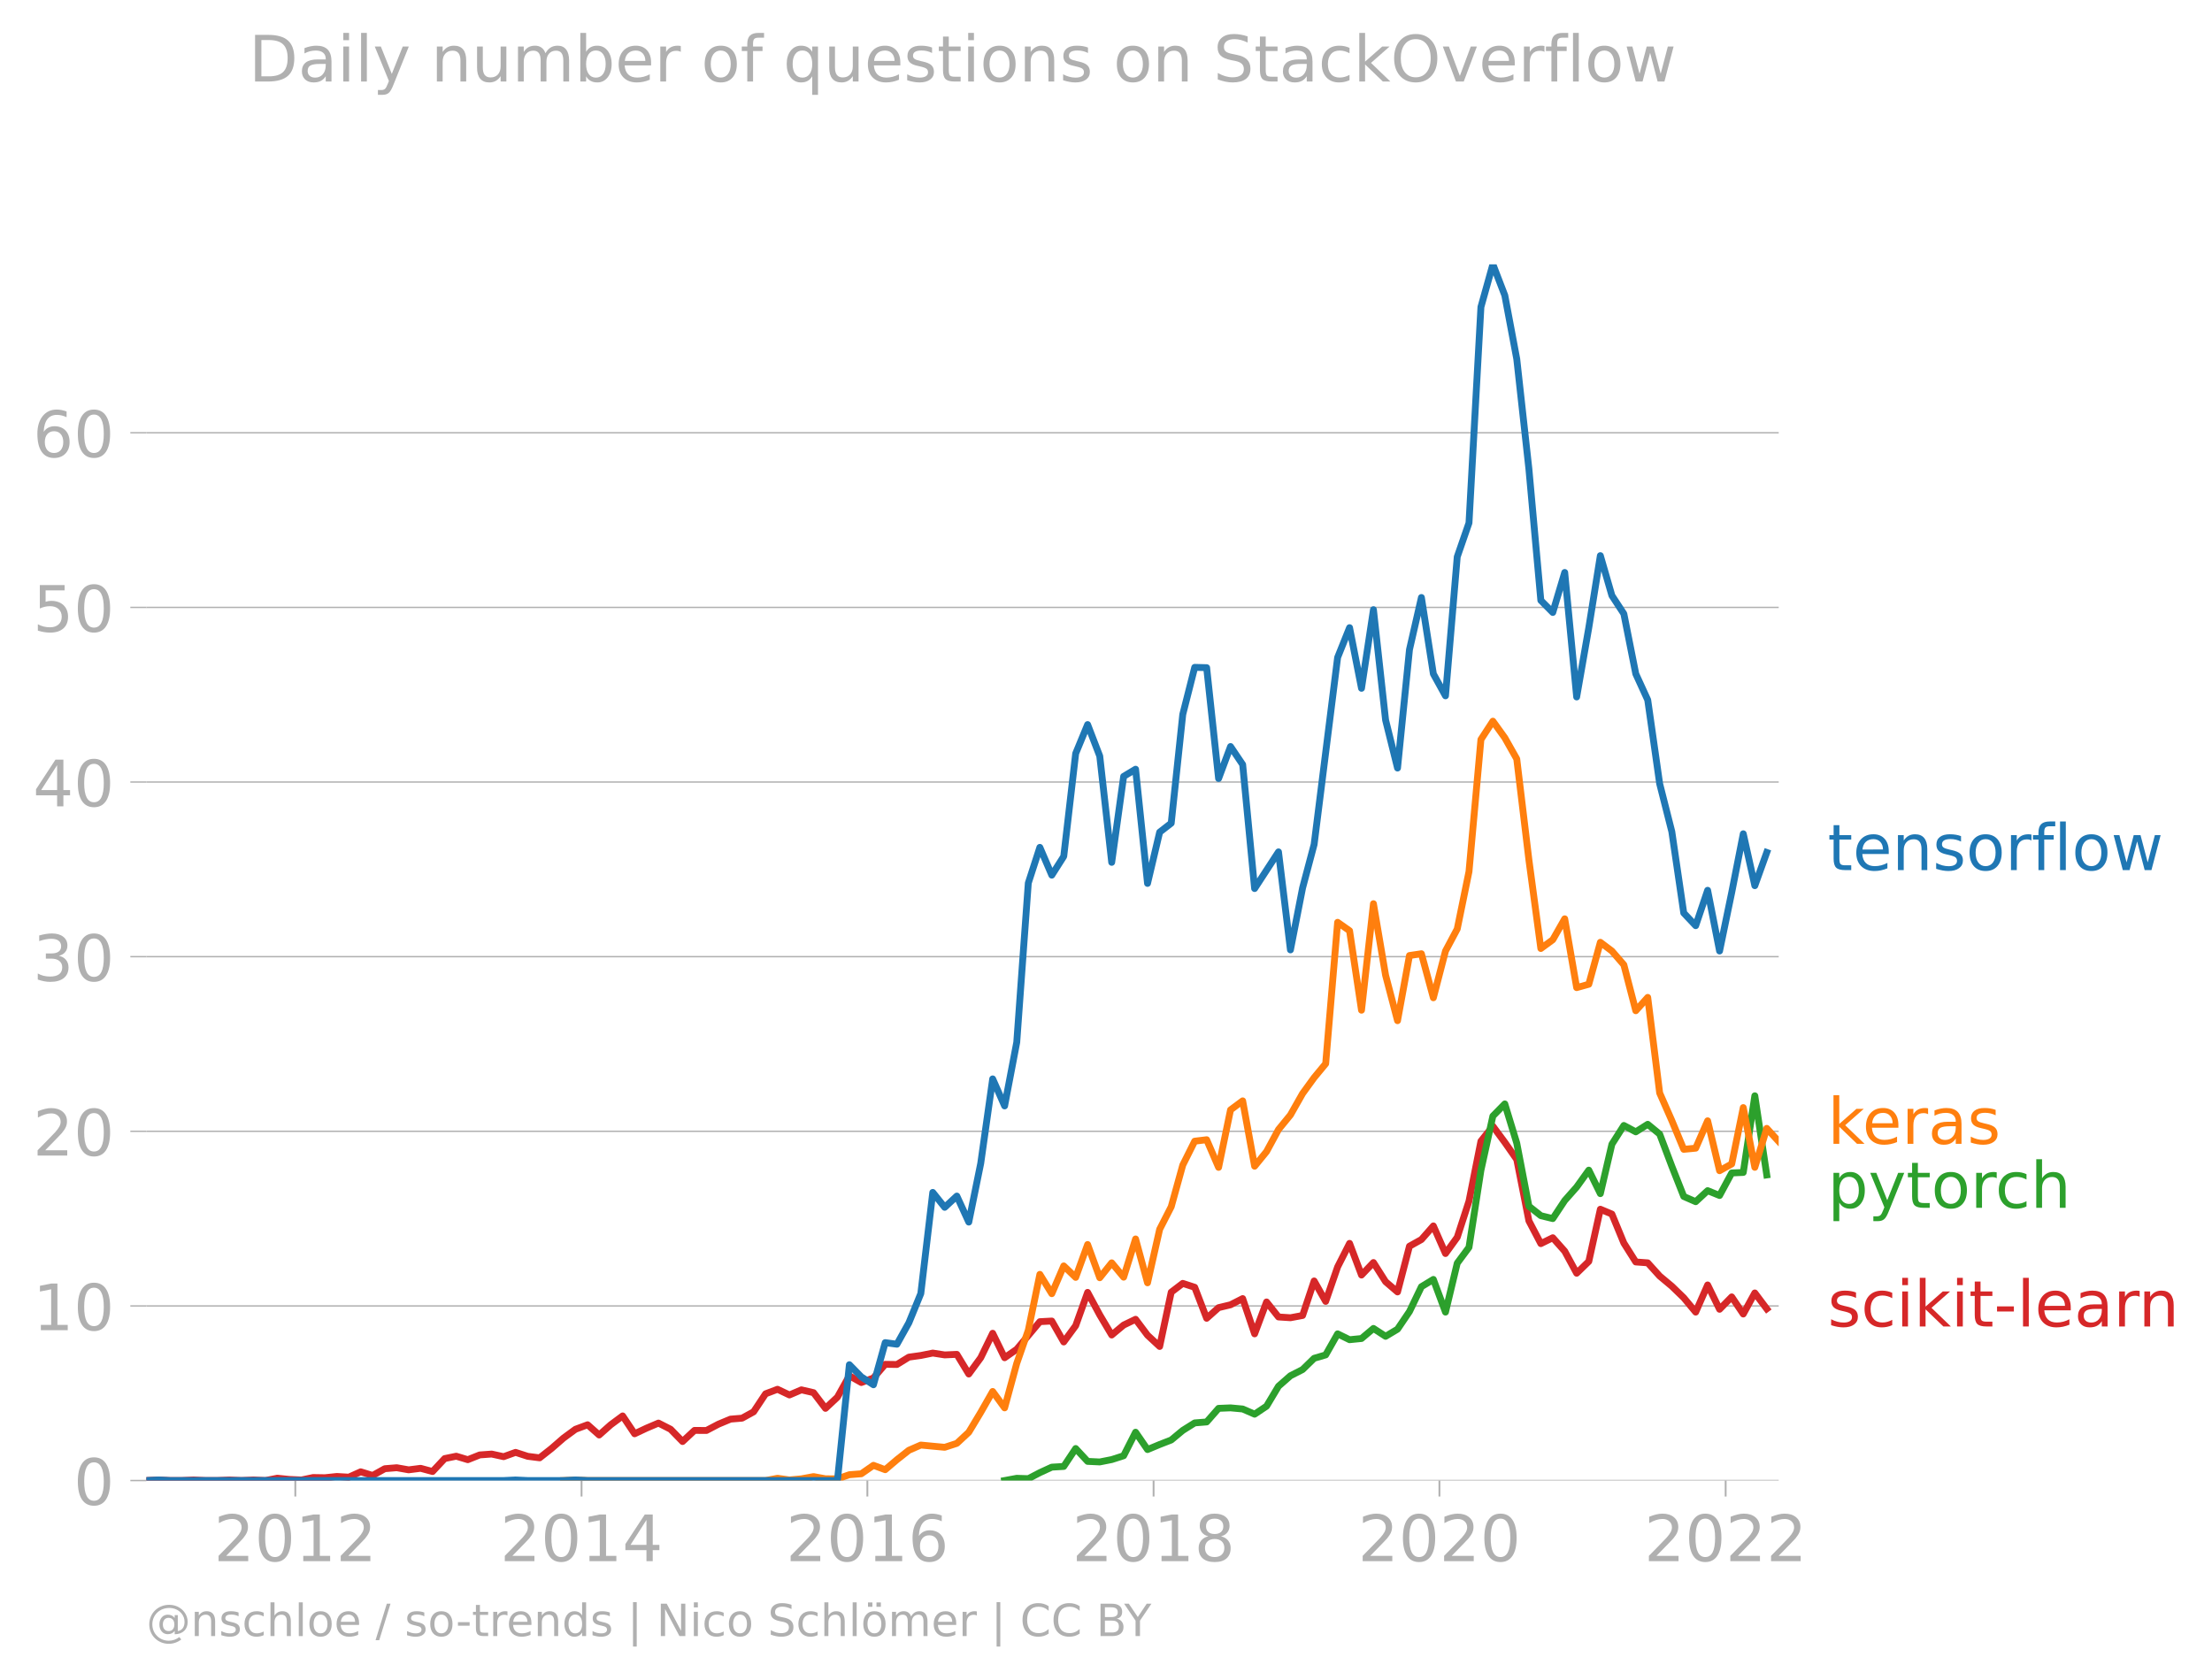
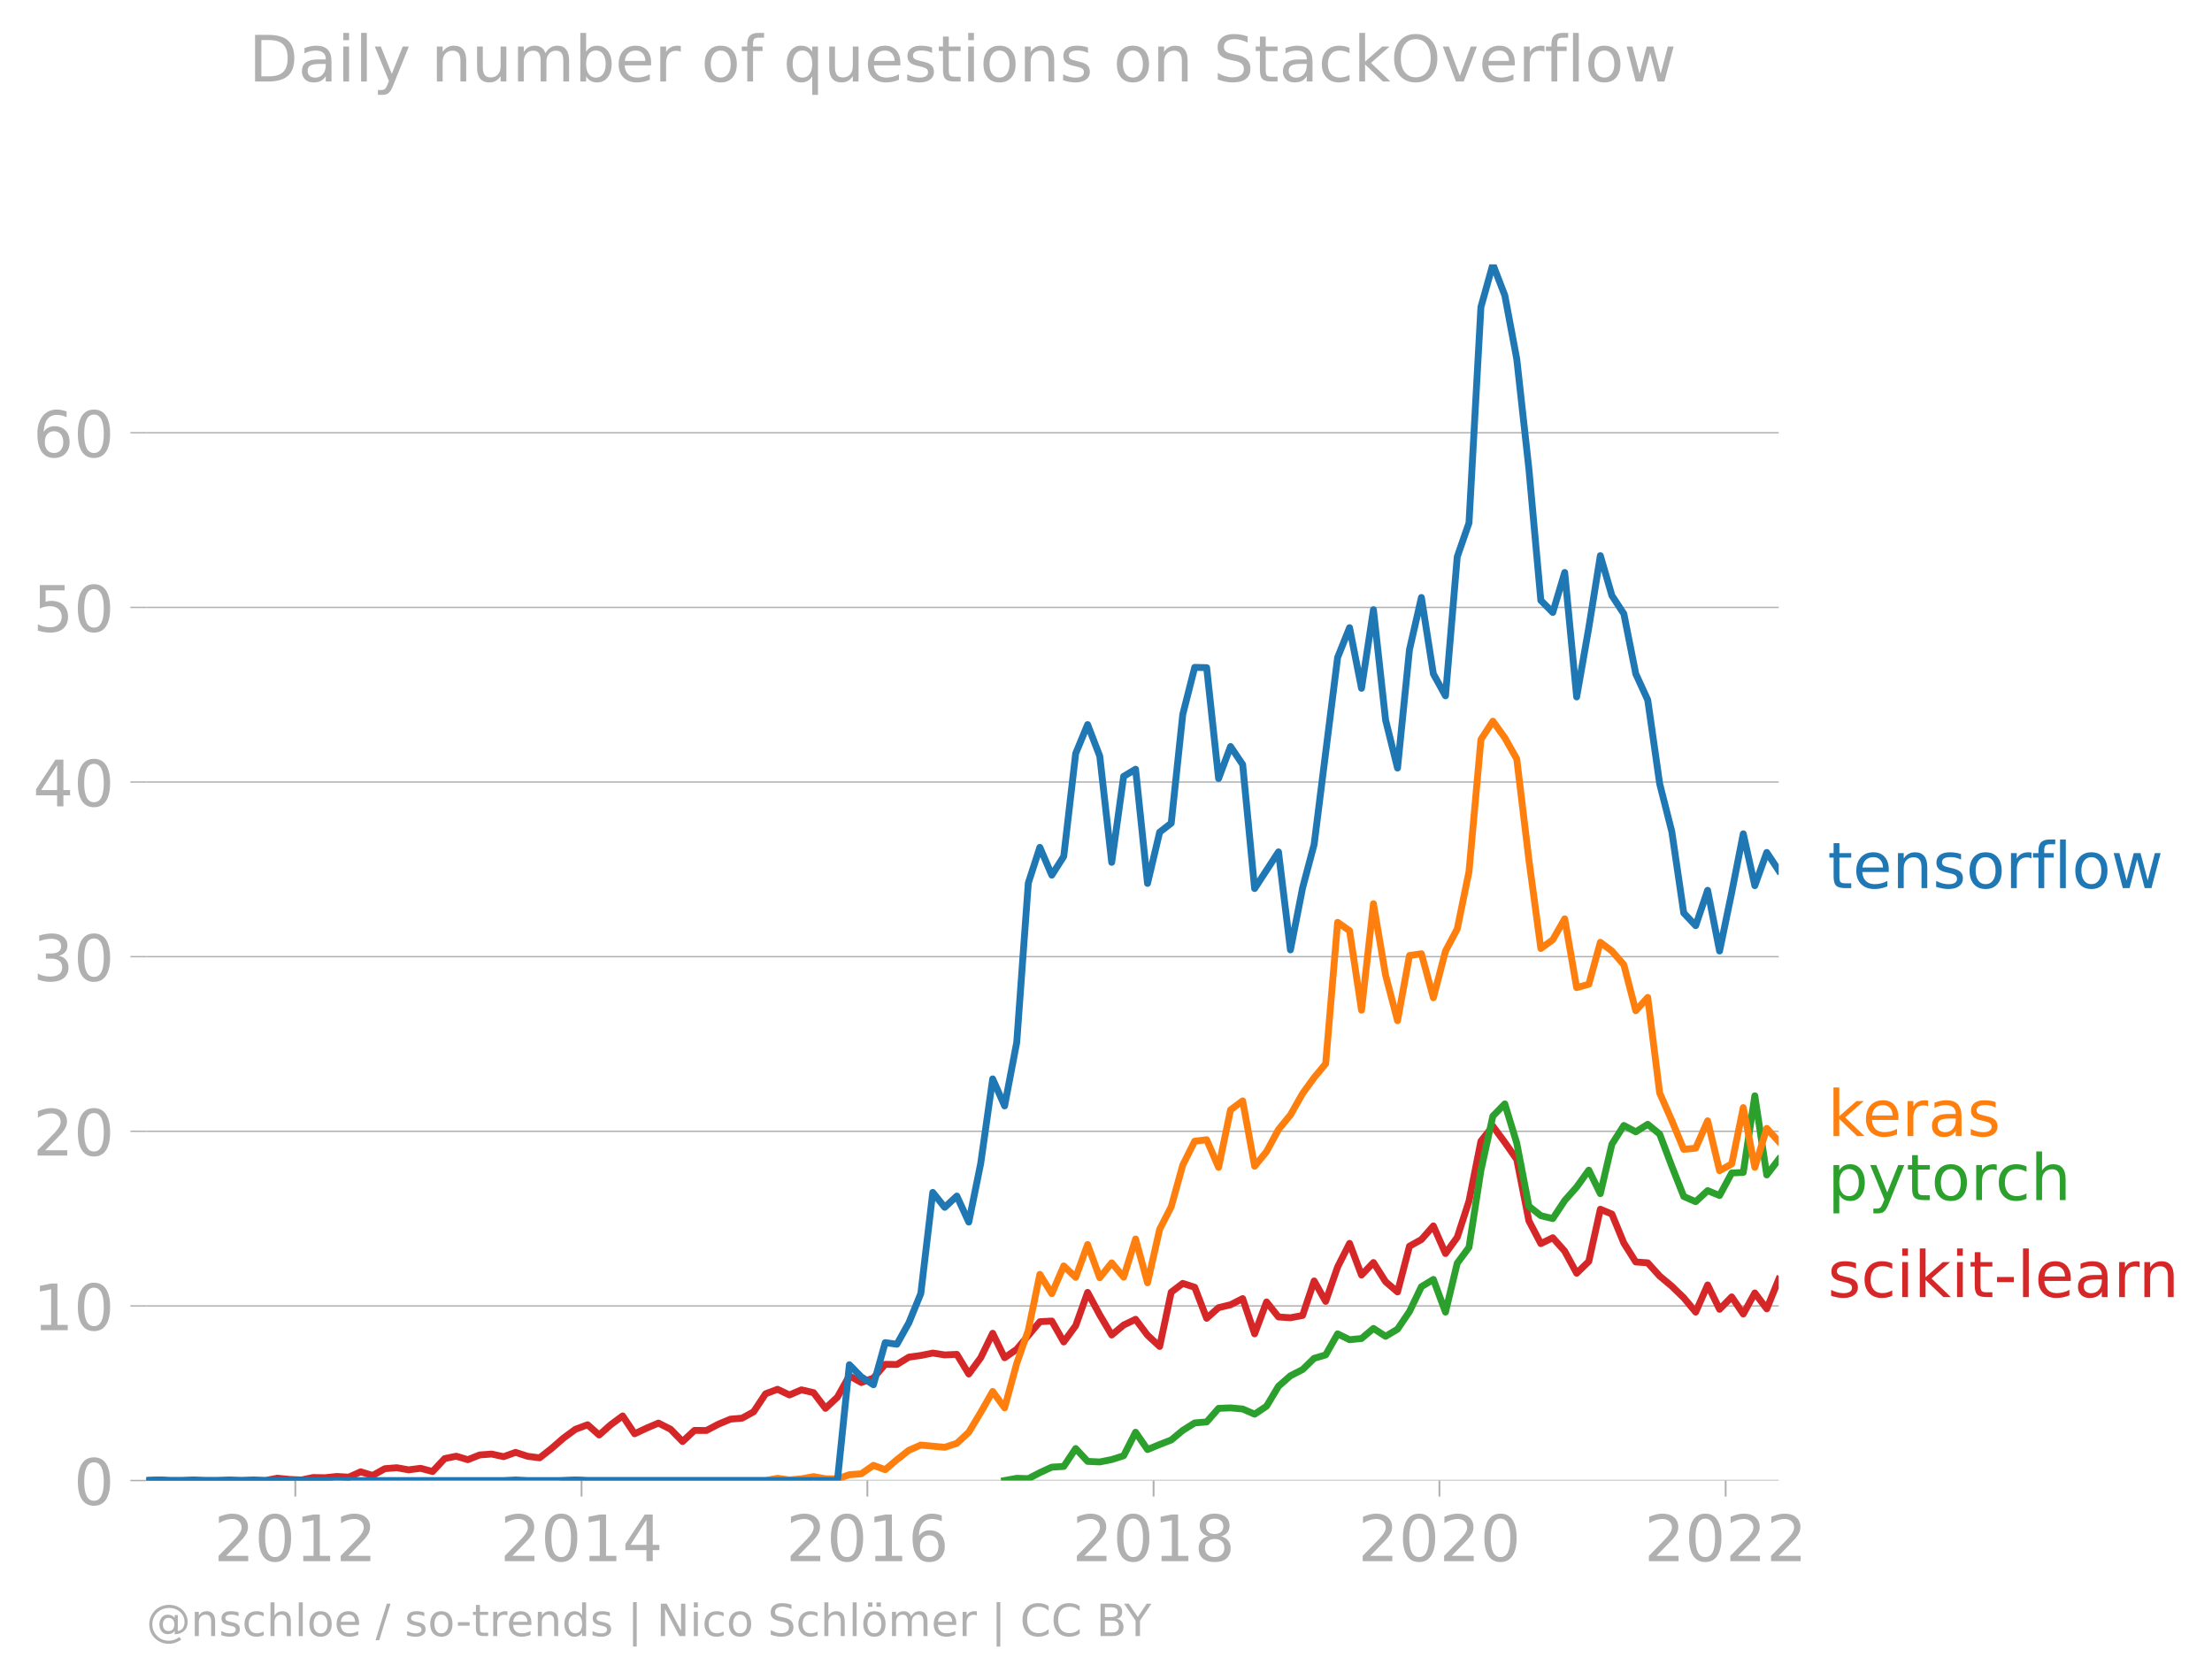
<svg xmlns="http://www.w3.org/2000/svg" xmlns:xlink="http://www.w3.org/1999/xlink" width="645.241" height="489.969" viewBox="0 0 483.93 367.477">
  <defs>
    <style>*{stroke-linejoin:round;stroke-linecap:butt}</style>
  </defs>
  <g id="figure_1">
    <path d="M0 367.477h483.93V0H0v367.477z" style="fill:none" id="patch_1" />
    <g id="axes_1">
      <path d="M32.015 323.95h357.12V57.838H32.015V323.95z" style="fill:none" id="patch_2" />
      <g id="matplotlib.axis_1">
        <g id="xtick_1">
          <g id="line2d_1">
            <defs>
-               <path id="m0e8d359cf5" d="M0 0v3.5" style="stroke:#b0b0b0;stroke-width:.4" />
-             </defs>
-             <use xlink:href="#m0e8d359cf5" x="64.609" y="323.95" style="fill:#b0b0b0;stroke:#b0b0b0;stroke-width:.4" />
+               <path id="m9d7ed2b7e4" d="M0 0v3.5" style="stroke:#b0b0b0;stroke-width:.4" />
+             </defs>
+             <use xlink:href="#m9d7ed2b7e4" x="64.609" y="323.95" style="fill:#b0b0b0;stroke:#b0b0b0;stroke-width:.4" />
          </g>
          <g style="fill:#b0b0b0" transform="matrix(.14 0 0 -.14 46.794 341.588)" id="text_1">
            <defs>
              <path id="DejaVuSans-32" d="M1228 531h2203V0H469v531q359 372 979 998 621 627 780 809 303 340 423 576 121 236 121 464 0 372-261 606-261 235-680 235-297 0-627-103-329-103-704-313v638q381 153 712 231 332 78 607 78 725 0 1156-363 431-362 431-968 0-288-108-546-107-257-392-607-78-91-497-524-418-433-1181-1211z" transform="scale(.01563)" />
              <path id="DejaVuSans-30" d="M2034 4250q-487 0-733-480-245-479-245-1442 0-959 245-1439 246-480 733-480 491 0 736 480 246 480 246 1439 0 963-246 1442-245 480-736 480zm0 500q785 0 1199-621 414-620 414-1801 0-1178-414-1799Q2819-91 2034-91q-784 0-1198 620-414 621-414 1799 0 1181 414 1801 414 621 1198 621z" transform="scale(.01563)" />
              <path id="DejaVuSans-31" d="M794 531h1031v3560L703 3866v575l1116 225h631V531h1031V0H794v531z" transform="scale(.01563)" />
            </defs>
            <use xlink:href="#DejaVuSans-32" />
            <use xlink:href="#DejaVuSans-30" x="63.623" />
            <use xlink:href="#DejaVuSans-31" x="127.246" />
            <use xlink:href="#DejaVuSans-32" x="190.869" />
          </g>
        </g>
        <g id="xtick_2">
-           <use xlink:href="#m0e8d359cf5" x="127.227" y="323.95" style="fill:#b0b0b0;stroke:#b0b0b0;stroke-width:.4" id="line2d_2" />
+           <use xlink:href="#m9d7ed2b7e4" x="127.227" y="323.95" style="fill:#b0b0b0;stroke:#b0b0b0;stroke-width:.4" id="line2d_2" />
          <g style="fill:#b0b0b0" transform="matrix(.14 0 0 -.14 109.412 341.588)" id="text_2">
            <defs>
              <path id="DejaVuSans-34" d="M2419 4116 825 1625h1594v2491zm-166 550h794V1625h666v-525h-666V0h-628v1100H313v609l1940 2957z" transform="scale(.01563)" />
            </defs>
            <use xlink:href="#DejaVuSans-32" />
            <use xlink:href="#DejaVuSans-30" x="63.623" />
            <use xlink:href="#DejaVuSans-31" x="127.246" />
            <use xlink:href="#DejaVuSans-34" x="190.869" />
          </g>
        </g>
        <g id="xtick_3">
-           <use xlink:href="#m0e8d359cf5" x="189.759" y="323.95" style="fill:#b0b0b0;stroke:#b0b0b0;stroke-width:.4" id="line2d_3" />
+           <use xlink:href="#m9d7ed2b7e4" x="189.759" y="323.95" style="fill:#b0b0b0;stroke:#b0b0b0;stroke-width:.4" id="line2d_3" />
          <g style="fill:#b0b0b0" transform="matrix(.14 0 0 -.14 171.944 341.588)" id="text_3">
            <defs>
              <path id="DejaVuSans-36" d="M2113 2584q-425 0-674-291-248-290-248-796 0-503 248-796 249-292 674-292t673 292q248 293 248 796 0 506-248 796-248 291-673 291zm1253 1979v-575q-238 112-480 171-242 60-480 60-625 0-955-422-329-422-376-1275 184 272 462 417 279 145 613 145 703 0 1111-427 408-426 408-1160 0-719-425-1154Q2819-91 2113-91q-810 0-1238 620-428 621-428 1799 0 1106 525 1764t1409 658q238 0 480-47t505-140z" transform="scale(.01563)" />
            </defs>
            <use xlink:href="#DejaVuSans-32" />
            <use xlink:href="#DejaVuSans-30" x="63.623" />
            <use xlink:href="#DejaVuSans-31" x="127.246" />
            <use xlink:href="#DejaVuSans-36" x="190.869" />
          </g>
        </g>
        <g id="xtick_4">
-           <use xlink:href="#m0e8d359cf5" x="252.377" y="323.95" style="fill:#b0b0b0;stroke:#b0b0b0;stroke-width:.4" id="line2d_4" />
+           <use xlink:href="#m9d7ed2b7e4" x="252.377" y="323.95" style="fill:#b0b0b0;stroke:#b0b0b0;stroke-width:.4" id="line2d_4" />
          <g style="fill:#b0b0b0" transform="matrix(.14 0 0 -.14 234.562 341.588)" id="text_4">
            <defs>
              <path id="DejaVuSans-38" d="M2034 2216q-450 0-708-241-257-241-257-662 0-422 257-663 258-241 708-241t709 242q260 243 260 662 0 421-258 662-257 241-711 241zm-631 268q-406 100-633 378-226 279-226 679 0 559 398 884 399 325 1092 325 697 0 1094-325t397-884q0-400-227-679-226-278-629-378 456-106 710-416 255-309 255-755 0-679-414-1042Q2806-91 2034-91q-771 0-1186 362-414 363-414 1042 0 446 256 755 257 310 713 416zm-231 997q0-362 226-565 227-203 636-203 407 0 636 203 230 203 230 565 0 363-230 566-229 203-636 203-409 0-636-203-226-203-226-566z" transform="scale(.01563)" />
            </defs>
            <use xlink:href="#DejaVuSans-32" />
            <use xlink:href="#DejaVuSans-30" x="63.623" />
            <use xlink:href="#DejaVuSans-31" x="127.246" />
            <use xlink:href="#DejaVuSans-38" x="190.869" />
          </g>
        </g>
        <g id="xtick_5">
-           <use xlink:href="#m0e8d359cf5" x="314.91" y="323.95" style="fill:#b0b0b0;stroke:#b0b0b0;stroke-width:.4" id="line2d_5" />
+           <use xlink:href="#m9d7ed2b7e4" x="314.91" y="323.95" style="fill:#b0b0b0;stroke:#b0b0b0;stroke-width:.4" id="line2d_5" />
          <g style="fill:#b0b0b0" transform="matrix(.14 0 0 -.14 297.095 341.588)" id="text_5">
            <use xlink:href="#DejaVuSans-32" />
            <use xlink:href="#DejaVuSans-30" x="63.623" />
            <use xlink:href="#DejaVuSans-32" x="127.246" />
            <use xlink:href="#DejaVuSans-30" x="190.869" />
          </g>
        </g>
        <g id="xtick_6">
-           <use xlink:href="#m0e8d359cf5" x="377.528" y="323.95" style="fill:#b0b0b0;stroke:#b0b0b0;stroke-width:.4" id="line2d_6" />
+           <use xlink:href="#m9d7ed2b7e4" x="377.528" y="323.95" style="fill:#b0b0b0;stroke:#b0b0b0;stroke-width:.4" id="line2d_6" />
          <g style="fill:#b0b0b0" transform="matrix(.14 0 0 -.14 359.713 341.588)" id="text_6">
            <use xlink:href="#DejaVuSans-32" />
            <use xlink:href="#DejaVuSans-30" x="63.623" />
            <use xlink:href="#DejaVuSans-32" x="127.246" />
            <use xlink:href="#DejaVuSans-32" x="190.869" />
          </g>
        </g>
      </g>
      <g id="matplotlib.axis_2">
        <g id="ytick_1">
-           <path d="M32.015 323.95h357.12" clip-path="url(#pb29a8ebca8)" style="fill:none;stroke:#b0b0b0;stroke-width:.3;stroke-linecap:square" id="line2d_7" />
+           <path d="M32.015 323.95h357.12" clip-path="url(#p0ab8346bd4)" style="fill:none;stroke:#b0b0b0;stroke-width:.3;stroke-linecap:square" id="line2d_7" />
          <g id="line2d_8">
            <defs>
-               <path id="m6e4f0ba31f" d="M0 0h-3.5" style="stroke:#b0b0b0;stroke-width:.3" />
-             </defs>
-             <use xlink:href="#m6e4f0ba31f" x="32.015" y="323.95" style="fill:#b0b0b0;stroke:#b0b0b0;stroke-width:.3" />
+               <path id="m1449e9301c" d="M0 0h-3.5" style="stroke:#b0b0b0;stroke-width:.3" />
+             </defs>
+             <use xlink:href="#m1449e9301c" x="32.015" y="323.95" style="fill:#b0b0b0;stroke:#b0b0b0;stroke-width:.3" />
          </g>
          <use xlink:href="#DejaVuSans-30" style="fill:#b0b0b0" transform="matrix(.14 0 0 -.14 16.108 329.269)" id="text_7" />
        </g>
        <g id="ytick_2">
-           <path d="M32.015 285.74h357.12" clip-path="url(#pb29a8ebca8)" style="fill:none;stroke:#b0b0b0;stroke-width:.3;stroke-linecap:square" id="line2d_9" />
-           <use xlink:href="#m6e4f0ba31f" x="32.015" y="285.74" style="fill:#b0b0b0;stroke:#b0b0b0;stroke-width:.3" id="line2d_10" />
+           <path d="M32.015 285.74h357.12" clip-path="url(#p0ab8346bd4)" style="fill:none;stroke:#b0b0b0;stroke-width:.3;stroke-linecap:square" id="line2d_9" />
+           <use xlink:href="#m1449e9301c" x="32.015" y="285.74" style="fill:#b0b0b0;stroke:#b0b0b0;stroke-width:.3" id="line2d_10" />
          <g style="fill:#b0b0b0" transform="matrix(.14 0 0 -.14 7.2 291.059)" id="text_8">
            <use xlink:href="#DejaVuSans-31" />
            <use xlink:href="#DejaVuSans-30" x="63.623" />
          </g>
        </g>
        <g id="ytick_3">
-           <path d="M32.015 247.53h357.12" clip-path="url(#pb29a8ebca8)" style="fill:none;stroke:#b0b0b0;stroke-width:.3;stroke-linecap:square" id="line2d_11" />
-           <use xlink:href="#m6e4f0ba31f" x="32.015" y="247.53" style="fill:#b0b0b0;stroke:#b0b0b0;stroke-width:.3" id="line2d_12" />
+           <path d="M32.015 247.53h357.12" clip-path="url(#p0ab8346bd4)" style="fill:none;stroke:#b0b0b0;stroke-width:.3;stroke-linecap:square" id="line2d_11" />
+           <use xlink:href="#m1449e9301c" x="32.015" y="247.53" style="fill:#b0b0b0;stroke:#b0b0b0;stroke-width:.3" id="line2d_12" />
          <g style="fill:#b0b0b0" transform="matrix(.14 0 0 -.14 7.2 252.85)" id="text_9">
            <use xlink:href="#DejaVuSans-32" />
            <use xlink:href="#DejaVuSans-30" x="63.623" />
          </g>
        </g>
        <g id="ytick_4">
-           <path d="M32.015 209.32h357.12" clip-path="url(#pb29a8ebca8)" style="fill:none;stroke:#b0b0b0;stroke-width:.3;stroke-linecap:square" id="line2d_13" />
-           <use xlink:href="#m6e4f0ba31f" x="32.015" y="209.321" style="fill:#b0b0b0;stroke:#b0b0b0;stroke-width:.3" id="line2d_14" />
+           <path d="M32.015 209.32h357.12" clip-path="url(#p0ab8346bd4)" style="fill:none;stroke:#b0b0b0;stroke-width:.3;stroke-linecap:square" id="line2d_13" />
+           <use xlink:href="#m1449e9301c" x="32.015" y="209.321" style="fill:#b0b0b0;stroke:#b0b0b0;stroke-width:.3" id="line2d_14" />
          <g style="fill:#b0b0b0" transform="matrix(.14 0 0 -.14 7.2 214.64)" id="text_10">
            <defs>
              <path id="DejaVuSans-33" d="M2597 2516q453-97 707-404 255-306 255-756 0-690-475-1069Q2609-91 1734-91q-293 0-604 58T488 141v609q262-153 574-231 313-78 654-78 593 0 904 234t311 681q0 413-289 645-289 233-804 233h-544v519h569q465 0 712 186t247 536q0 359-255 551-254 193-729 193-260 0-557-57-297-56-653-174v562q360 100 674 150t592 50q719 0 1137-327 419-326 419-882 0-388-222-655t-631-370z" transform="scale(.01563)" />
            </defs>
            <use xlink:href="#DejaVuSans-33" />
            <use xlink:href="#DejaVuSans-30" x="63.623" />
          </g>
        </g>
        <g id="ytick_5">
-           <path d="M32.015 171.111h357.12" clip-path="url(#pb29a8ebca8)" style="fill:none;stroke:#b0b0b0;stroke-width:.3;stroke-linecap:square" id="line2d_15" />
-           <use xlink:href="#m6e4f0ba31f" x="32.015" y="171.111" style="fill:#b0b0b0;stroke:#b0b0b0;stroke-width:.3" id="line2d_16" />
+           <path d="M32.015 171.111h357.12" clip-path="url(#p0ab8346bd4)" style="fill:none;stroke:#b0b0b0;stroke-width:.3;stroke-linecap:square" id="line2d_15" />
+           <use xlink:href="#m1449e9301c" x="32.015" y="171.111" style="fill:#b0b0b0;stroke:#b0b0b0;stroke-width:.3" id="line2d_16" />
          <g style="fill:#b0b0b0" transform="matrix(.14 0 0 -.14 7.2 176.43)" id="text_11">
            <use xlink:href="#DejaVuSans-34" />
            <use xlink:href="#DejaVuSans-30" x="63.623" />
          </g>
        </g>
        <g id="ytick_6">
-           <path d="M32.015 132.901h357.12" clip-path="url(#pb29a8ebca8)" style="fill:none;stroke:#b0b0b0;stroke-width:.3;stroke-linecap:square" id="line2d_17" />
-           <use xlink:href="#m6e4f0ba31f" x="32.015" y="132.901" style="fill:#b0b0b0;stroke:#b0b0b0;stroke-width:.3" id="line2d_18" />
+           <path d="M32.015 132.901h357.12" clip-path="url(#p0ab8346bd4)" style="fill:none;stroke:#b0b0b0;stroke-width:.3;stroke-linecap:square" id="line2d_17" />
+           <use xlink:href="#m1449e9301c" x="32.015" y="132.901" style="fill:#b0b0b0;stroke:#b0b0b0;stroke-width:.3" id="line2d_18" />
          <g style="fill:#b0b0b0" transform="matrix(.14 0 0 -.14 7.2 138.22)" id="text_12">
            <defs>
              <path id="DejaVuSans-35" d="M691 4666h2478v-532H1269V2991q137 47 274 70 138 23 276 23 781 0 1237-428 457-428 457-1159 0-753-469-1171Q2575-91 1722-91q-294 0-599 50Q819 9 494 109v635q281-153 581-228t634-75q541 0 856 284 316 284 316 772 0 487-316 771-315 285-856 285-253 0-505-56-251-56-513-175v2344z" transform="scale(.01563)" />
            </defs>
            <use xlink:href="#DejaVuSans-35" />
            <use xlink:href="#DejaVuSans-30" x="63.623" />
          </g>
        </g>
        <g id="ytick_7">
-           <path d="M32.015 94.692h357.12" clip-path="url(#pb29a8ebca8)" style="fill:none;stroke:#b0b0b0;stroke-width:.3;stroke-linecap:square" id="line2d_19" />
-           <use xlink:href="#m6e4f0ba31f" x="32.015" y="94.692" style="fill:#b0b0b0;stroke:#b0b0b0;stroke-width:.3" id="line2d_20" />
+           <path d="M32.015 94.692h357.12" clip-path="url(#p0ab8346bd4)" style="fill:none;stroke:#b0b0b0;stroke-width:.3;stroke-linecap:square" id="line2d_19" />
+           <use xlink:href="#m1449e9301c" x="32.015" y="94.692" style="fill:#b0b0b0;stroke:#b0b0b0;stroke-width:.3" id="line2d_20" />
          <g style="fill:#b0b0b0" transform="matrix(.14 0 0 -.14 7.2 100.01)" id="text_13">
            <use xlink:href="#DejaVuSans-36" />
            <use xlink:href="#DejaVuSans-30" x="63.623" />
          </g>
        </g>
      </g>
-       <path d="m32.015 323.95 2.655-.123 2.527.123h2.527l2.613-.128 2.613.128h2.612l2.613-.123 2.656.123 2.612-.128 2.613.128 2.613-.51 2.612.263 2.656.124 2.57-.536 2.57.043 2.612-.276 2.613.152 2.612-1.17 2.613.8 2.655-1.479 2.613-.213 2.613.46 2.612-.333 2.613.703 2.656-2.835 2.527-.515 2.527.761 2.612-1.043 2.613-.19 2.613.572 2.612-.941 2.656.863 2.612.333 2.613-2.059 2.613-2.272 2.612-1.919 2.656-.986 2.527 2.241 2.527-2.24 2.612-1.936 2.613 3.907 2.613-1.232 2.612-1.11 2.656 1.356 2.613 2.683 2.612-2.436 2.613.016 2.612-1.372 2.656-1.11 2.527-.21 2.527-1.392 2.613-3.94 2.612-.99 2.613 1.245 2.613-1.122 2.655.617 2.613 3.434 2.612-2.448 2.613-4.684 2.613 1.48 2.655-.987 2.57-2.996 2.57.038 2.612-1.61 2.613-.362 2.613-.53 2.612.406 2.656-.123 2.613 4.302 2.612-3.562 2.613-5.354 2.613 5.354 2.655-1.85 5.054-6.039 2.613-.14 2.612 4.578 2.613-3.558 2.613-7.289 2.655 4.93 2.613 4.396 2.612-2.177 2.613-1.261 2.613 3.48 2.655 2.465 2.527-11.877 2.527-1.928 2.613.854 2.613 6.788 2.612-2.33 2.613-.628 2.655-1.356 2.613 7.716 2.613-6.977 2.612 3.283 2.613.169 2.655-.494 2.527-7.553 2.527 4.472 2.613-7.547 2.613-5.148 2.612 6.93 2.613-2.74 2.656 4.191 2.612 2.243 2.613-10.008 2.612-1.455 2.613-2.982 2.656 6.04 2.57-3.558 2.57-7.906 2.612-13.118 2.613-3.275 2.612 3.53 2.613 3.742 2.655 13.435 2.613 4.984 2.613-1.286 2.612 2.942 2.613 4.823 2.655-2.588 2.527-11.415 2.527 1.061 2.613 6.336 2.613 4.141 2.612.19 2.613 2.891 2.656 2.22 2.612 2.53 2.613 3.139 2.613-5.941 2.612 5.325 2.656-2.712 2.527 3.746 2.527-4.609 2.612 3.472h0" clip-path="url(#pb29a8ebca8)" style="fill:none;stroke:#d62728;stroke-width:1.5;stroke-linecap:square" id="line2d_21" />
-       <path d="m219.784 323.95 2.655-.493 2.527.083 2.527-1.316 2.613-1.204 2.612-.152 2.613-3.923 2.613 2.814 2.655.123 2.613-.517 2.612-.838 2.613-5.149 2.613 3.793 2.655-1.11 2.527-.981 2.527-2.1 2.613-1.64 2.613-.209 2.612-2.975 2.613-.106 2.655.246 2.613 1.134 2.613-1.75 2.612-4.363 2.613-2.293 2.655-1.356 2.527-2.465 2.527-.74 2.613-4.61 2.613 1.283 2.612-.263 2.613-2.203 2.656 1.726 2.612-1.561 2.613-3.862 2.612-5.436 2.613-1.59 2.656 7.149 2.57-10.71 2.57-3.465 2.612-16.857 2.613-11.862 2.612-2.658 2.613 8.575 2.655 13.805 2.613 2.074 2.613.637 2.612-3.948 2.613-2.954 2.655-3.698 2.527 5.142 2.527-10.812 2.613-4.108 2.613 1.397 2.612-1.652 2.613 2.145 2.656 7.025 2.612 6.623 2.613 1.143 2.613-2.416 2.612 1.06 2.656-4.93 2.527-.115 2.527-16.772 2.612 17.318" clip-path="url(#pb29a8ebca8)" style="fill:none;stroke:#2ca02c;stroke-width:1.5;stroke-linecap:square" id="line2d_22" />
-       <path d="m123.287 323.95 2.612-.123 2.656.123h38.933l2.612-.493 2.613.365 2.613-.242 2.655-.493 2.613.48 2.612.013 2.613-.904 2.613-.205 2.655-1.85 2.57.957 2.57-2.189 2.612-2.062 2.613-1.142 2.613.25 2.612.243 2.656-.863 2.613-2.437 2.612-4.342 2.613-4.573 2.613 3.587 2.655-9.738 2.527-7.25 2.527-12.224 2.613 4.227 2.612-6.076 2.613 2.51 2.613-7.194 2.655 7.272 2.613-3.262 2.612 3.139 2.613-8.36 2.613 9.593 2.655-11.71 2.527-4.935 2.527-9.116 2.613-5.23 2.613-.317 2.612 6.048 2.613-12.58 2.655-1.972 2.613 14.297 2.613-3.204 2.612-4.82 2.613-3.192 2.655-4.684 2.527-3.477 2.527-3.055 2.613-30.934 2.613 1.845 2.612 17.387 2.613-23.303 2.656 15.653 2.612 9.943 2.613-14.257 2.612-.39 2.613 9.635 2.656-10.23 2.57-4.83 2.57-12.55 2.612-28.896 2.613-4.014 2.612 3.632 2.613 4.627 2.655 22.063 2.613 19.417 2.613-1.915 2.612-4.581 2.613 15.058 2.655-.74 2.527-9.178 2.527 1.906 2.613 3.016 2.613 10.05 2.612-2.918 2.613 20.913 2.656 6.04 2.612 6.29 2.613-.25 2.613-5.991 2.612 10.92 2.656-1.479 2.527-12.334 2.527 13.074 2.612-8.525 2.613 2.855" clip-path="url(#pb29a8ebca8)" style="fill:none;stroke:#ff7f0e;stroke-width:1.5;stroke-linecap:square" id="line2d_23" />
-       <g style="fill:#1f77b4" transform="matrix(.14 0 0 -.14 399.849 190.385)" id="text_14">
+       <path d="m32.015 323.95 2.655-.123 2.527.123h2.527l2.613-.128 2.613.128h2.612l2.613-.123 2.656.123 2.612-.128 2.613.128 2.613-.51 2.612.263 2.656.124 2.57-.536 2.57.043 2.612-.276 2.613.152 2.612-1.17 2.613.8 2.655-1.479 2.613-.213 2.613.46 2.612-.333 2.613.703 2.656-2.835 2.527-.515 2.527.761 2.612-1.043 2.613-.19 2.613.572 2.612-.941 2.656.863 2.612.333 2.613-2.059 2.613-2.272 2.612-1.919 2.656-.986 2.527 2.241 2.527-2.24 2.612-1.936 2.613 3.907 2.613-1.232 2.612-1.11 2.656 1.356 2.613 2.683 2.612-2.436 2.613.016 2.612-1.372 2.656-1.11 2.527-.21 2.527-1.392 2.613-3.94 2.612-.99 2.613 1.245 2.613-1.122 2.655.617 2.613 3.434 2.612-2.448 2.613-4.684 2.613 1.48 2.655-.987 2.57-2.996 2.57.038 2.612-1.61 2.613-.362 2.613-.53 2.612.406 2.656-.123 2.613 4.302 2.612-3.562 2.613-5.354 2.613 5.354 2.655-1.85 5.054-6.039 2.613-.14 2.612 4.578 2.613-3.558 2.613-7.289 2.655 4.93 2.613 4.396 2.612-2.177 2.613-1.261 2.613 3.48 2.655 2.465 2.527-11.877 2.527-1.928 2.613.854 2.613 6.788 2.612-2.33 2.613-.628 2.655-1.356 2.613 7.716 2.613-6.977 2.612 3.283 2.613.169 2.655-.494 2.527-7.553 2.527 4.472 2.613-7.547 2.613-5.148 2.612 6.93 2.613-2.74 2.656 4.191 2.612 2.243 2.613-10.008 2.612-1.455 2.613-2.982 2.656 6.04 2.57-3.558 2.57-7.906 2.612-13.118 2.613-3.275 2.612 3.53 2.613 3.742 2.655 13.435 2.613 4.984 2.613-1.286 2.612 2.942 2.613 4.823 2.655-2.588 2.527-11.415 2.527 1.061 2.613 6.336 2.613 4.141 2.612.19 2.613 2.891 2.656 2.22 2.612 2.53 2.613 3.139 2.613-5.941 2.612 5.325 2.656-2.712 2.527 3.746 2.527-4.609 2.612 3.472 2.613-6.43h0" clip-path="url(#p0ab8346bd4)" style="fill:none;stroke:#d62728;stroke-width:1.5;stroke-linecap:square" id="line2d_21" />
+       <path d="m219.784 323.95 2.655-.493 2.527.083 2.527-1.316 2.613-1.204 2.612-.152 2.613-3.923 2.613 2.814 2.655.123 2.613-.517 2.612-.838 2.613-5.149 2.613 3.793 2.655-1.11 2.527-.981 2.527-2.1 2.613-1.64 2.613-.209 2.612-2.975 2.613-.106 2.655.246 2.613 1.134 2.613-1.75 2.612-4.363 2.613-2.293 2.655-1.356 2.527-2.465 2.527-.74 2.613-4.61 2.613 1.283 2.612-.263 2.613-2.203 2.656 1.726 2.612-1.561 2.613-3.862 2.612-5.436 2.613-1.59 2.656 7.149 2.57-10.71 2.57-3.465 2.612-16.857 2.613-11.862 2.612-2.658 2.613 8.575 2.655 13.805 2.613 2.074 2.613.637 2.612-3.948 2.613-2.954 2.655-3.698 2.527 5.142 2.527-10.812 2.613-4.108 2.613 1.397 2.612-1.652 2.613 2.145 2.656 7.025 2.612 6.623 2.613 1.143 2.613-2.416 2.612 1.06 2.656-4.93 2.527-.115 2.527-16.772 2.612 17.318 2.613-3.39" clip-path="url(#p0ab8346bd4)" style="fill:none;stroke:#2ca02c;stroke-width:1.5;stroke-linecap:square" id="line2d_22" />
+       <path d="m123.287 323.95 2.612-.123 2.656.123h38.933l2.612-.493 2.613.365 2.613-.242 2.655-.493 2.613.48 2.612.013 2.613-.904 2.613-.205 2.655-1.85 2.57.957 2.57-2.189 2.612-2.062 2.613-1.142 2.613.25 2.612.243 2.656-.863 2.613-2.437 2.612-4.342 2.613-4.573 2.613 3.587 2.655-9.738 2.527-7.25 2.527-12.224 2.613 4.227 2.612-6.076 2.613 2.51 2.613-7.194 2.655 7.272 2.613-3.262 2.612 3.139 2.613-8.36 2.613 9.593 2.655-11.71 2.527-4.935 2.527-9.116 2.613-5.23 2.613-.317 2.612 6.048 2.613-12.58 2.655-1.972 2.613 14.297 2.613-3.204 2.612-4.82 2.613-3.192 2.655-4.684 2.527-3.477 2.527-3.055 2.613-30.934 2.613 1.845 2.612 17.387 2.613-23.303 2.656 15.653 2.612 9.943 2.613-14.257 2.612-.39 2.613 9.635 2.656-10.23 2.57-4.83 2.57-12.55 2.612-28.896 2.613-4.014 2.612 3.632 2.613 4.627 2.655 22.063 2.613 19.417 2.613-1.915 2.612-4.581 2.613 15.058 2.655-.74 2.527-9.178 2.527 1.906 2.613 3.016 2.613 10.05 2.612-2.918 2.613 20.913 2.656 6.04 2.612 6.29 2.613-.25 2.613-5.991 2.612 10.92 2.656-1.479 2.527-12.334 2.527 13.074 2.612-8.525 2.613 2.855" clip-path="url(#p0ab8346bd4)" style="fill:none;stroke:#ff7f0e;stroke-width:1.5;stroke-linecap:square" id="line2d_23" />
+       <g style="fill:#1f77b4" transform="matrix(.14 0 0 -.14 399.849 194.326)" id="text_14">
        <defs>
          <path id="DejaVuSans-74" d="M1172 4494v-994h1184v-447H1172V1153q0-428 117-550t477-122h590V0h-590q-666 0-919 248-253 249-253 905v1900H172v447h422v994h578z" transform="scale(.01563)" />
          <path id="DejaVuSans-65" d="M3597 1894v-281H953q38-594 358-905t892-311q331 0 642 81t618 244V178Q3153 47 2828-22t-659-69q-838 0-1327 487-489 488-489 1320 0 859 464 1363 464 505 1252 505 706 0 1117-455 411-454 411-1235zm-575 169q-6 471-264 752-258 282-683 282-481 0-770-272t-333-766l2050 4z" transform="scale(.01563)" />
          <path id="DejaVuSans-6e" d="M3513 2113V0h-575v2094q0 497-194 743-194 247-581 247-466 0-735-297-269-296-269-809V0H581v3500h578v-544q207 316 486 472 280 156 646 156 603 0 912-373 310-373 310-1098z" transform="scale(.01563)" />
          <path id="DejaVuSans-73" d="M2834 3397v-544q-243 125-506 187-262 63-544 63-428 0-642-131t-214-394q0-200 153-314t616-217l197-44q612-131 870-370t258-667q0-488-386-773Q2250-91 1575-91q-281 0-586 55T347 128v594q319-166 628-249 309-82 613-82 406 0 624 139 219 139 219 392 0 234-158 359-157 125-692 241l-200 47q-534 112-772 345-237 233-237 639 0 494 350 762 350 269 994 269 318 0 599-47 282-46 519-140z" transform="scale(.01563)" />
          <path id="DejaVuSans-6f" d="M1959 3097q-462 0-731-361t-269-989q0-628 267-989 268-361 733-361 460 0 728 362 269 363 269 988 0 622-269 986-268 364-728 364zm0 487q750 0 1178-488 429-487 429-1349 0-859-429-1349Q2709-91 1959-91q-753 0-1180 489-426 490-426 1349 0 862 426 1349 427 488 1180 488z" transform="scale(.01563)" />
          <path id="DejaVuSans-72" d="M2631 2963q-97 56-211 82-114 27-251 27-488 0-749-317t-261-911V0H581v3500h578v-544q182 319 472 473 291 155 707 155 59 0 131-8 72-7 159-23l3-590z" transform="scale(.01563)" />
          <path id="DejaVuSans-66" d="M2375 4863v-479h-550q-309 0-430-125-120-125-120-450v-309h947v-447h-947V0H697v3053H147v447h550v244q0 584 272 851 272 268 862 268h544z" transform="scale(.01563)" />
          <path id="DejaVuSans-6c" d="M603 4863h575V0H603v4863z" transform="scale(.01563)" />
          <path id="DejaVuSans-77" d="M269 3500h575l719-2731 715 2731h678l719-2731 716 2731h575L4050 0h-678l-753 2869L1863 0h-679L269 3500z" transform="scale(.01563)" />
        </defs>
        <use xlink:href="#DejaVuSans-74" />
        <use xlink:href="#DejaVuSans-65" x="39.209" />
        <use xlink:href="#DejaVuSans-6e" x="100.732" />
        <use xlink:href="#DejaVuSans-73" x="164.111" />
        <use xlink:href="#DejaVuSans-6f" x="216.211" />
        <use xlink:href="#DejaVuSans-72" x="277.393" />
        <use xlink:href="#DejaVuSans-66" x="318.506" />
        <use xlink:href="#DejaVuSans-6c" x="353.711" />
        <use xlink:href="#DejaVuSans-6f" x="381.494" />
        <use xlink:href="#DejaVuSans-77" x="442.676" />
      </g>
-       <g style="fill:#ff7f0e" transform="matrix(.14 0 0 -.14 399.849 250.28)" id="text_15">
+       <g style="fill:#ff7f0e" transform="matrix(.14 0 0 -.14 399.849 248.584)" id="text_15">
        <defs>
          <path id="DejaVuSans-6b" d="M581 4863h578V1991l1716 1509h734L1753 1863 3688 0h-750L1159 1709V0H581v4863z" transform="scale(.01563)" />
          <path id="DejaVuSans-61" d="M2194 1759q-697 0-966-159t-269-544q0-306 202-486 202-179 548-179 479 0 768 339t289 901v128h-572zm1147 238V0h-575v531q-197-318-491-470T1556-91q-537 0-855 302-317 302-317 808 0 590 395 890 396 300 1180 300h807v57q0 397-261 614t-733 217q-300 0-585-72-284-72-546-216v532q315 122 612 182 297 61 578 61 760 0 1135-394 375-393 375-1193z" transform="scale(.01563)" />
        </defs>
        <use xlink:href="#DejaVuSans-6b" />
        <use xlink:href="#DejaVuSans-65" x="54.285" />
        <use xlink:href="#DejaVuSans-72" x="115.809" />
        <use xlink:href="#DejaVuSans-61" x="156.922" />
        <use xlink:href="#DejaVuSans-73" x="218.201" />
      </g>
-       <g style="fill:#2ca02c" transform="matrix(.14 0 0 -.14 399.849 264.28)" id="text_16">
+       <g style="fill:#2ca02c" transform="matrix(.14 0 0 -.14 399.849 262.584)" id="text_16">
        <defs>
          <path id="DejaVuSans-70" d="M1159 525v-1856H581v4831h578v-531q182 312 458 463 277 152 661 152 638 0 1036-506 399-506 399-1331T3314 415Q2916-91 2278-91q-384 0-661 152-276 152-458 464zm1957 1222q0 634-261 995t-717 361q-457 0-718-361t-261-995q0-634 261-995t718-361q456 0 717 361t261 995z" transform="scale(.01563)" />
          <path id="DejaVuSans-79" d="M2059-325q-243-625-475-815-231-191-618-191H506v481h338q237 0 368 113 132 112 291 531l103 262L191 3500h609L1894 763l1094 2737h609L2059-325z" transform="scale(.01563)" />
          <path id="DejaVuSans-63" d="M3122 3366v-538q-244 135-489 202t-495 67q-560 0-870-355-309-354-309-995t309-996q310-354 870-354 250 0 495 67t489 202V134Q2881 22 2623-34q-257-57-548-57-791 0-1257 497-465 497-465 1341 0 856 470 1346 471 491 1290 491 265 0 518-55 253-54 491-163z" transform="scale(.01563)" />
          <path id="DejaVuSans-68" d="M3513 2113V0h-575v2094q0 497-194 743-194 247-581 247-466 0-735-297-269-296-269-809V0H581v4863h578V2956q207 316 486 472 280 156 646 156 603 0 912-373 310-373 310-1098z" transform="scale(.01563)" />
        </defs>
        <use xlink:href="#DejaVuSans-70" />
        <use xlink:href="#DejaVuSans-79" x="63.477" />
        <use xlink:href="#DejaVuSans-74" x="122.656" />
        <use xlink:href="#DejaVuSans-6f" x="161.865" />
        <use xlink:href="#DejaVuSans-72" x="223.047" />
        <use xlink:href="#DejaVuSans-63" x="261.91" />
        <use xlink:href="#DejaVuSans-68" x="316.891" />
      </g>
-       <g style="fill:#d62728" transform="matrix(.14 0 0 -.14 399.849 290.24)" id="text_17">
+       <g style="fill:#d62728" transform="matrix(.14 0 0 -.14 399.849 283.81)" id="text_17">
        <defs>
          <path id="DejaVuSans-69" d="M603 3500h575V0H603v3500zm0 1363h575v-729H603v729z" transform="scale(.01563)" />
          <path id="DejaVuSans-2d" d="M313 2009h1684v-512H313v512z" transform="scale(.01563)" />
        </defs>
        <use xlink:href="#DejaVuSans-73" />
        <use xlink:href="#DejaVuSans-63" x="52.1" />
        <use xlink:href="#DejaVuSans-69" x="107.08" />
        <use xlink:href="#DejaVuSans-6b" x="134.863" />
        <use xlink:href="#DejaVuSans-69" x="192.773" />
        <use xlink:href="#DejaVuSans-74" x="220.557" />
        <use xlink:href="#DejaVuSans-2d" x="259.766" />
        <use xlink:href="#DejaVuSans-6c" x="295.85" />
        <use xlink:href="#DejaVuSans-65" x="323.633" />
        <use xlink:href="#DejaVuSans-61" x="385.156" />
        <use xlink:href="#DejaVuSans-72" x="446.436" />
        <use xlink:href="#DejaVuSans-6e" x="485.799" />
      </g>
      <g style="fill:#b0b0b0" transform="matrix(.09716 0 0 -.09716 32.015 357.986)" id="text_18">
        <defs>
          <path id="DejaVuSans-40" d="M2381 1678q0-447 222-702 222-254 610-254 384 0 604 256 221 256 221 700 0 438-225 695-225 258-607 258-378 0-602-256-223-256-223-697zm1703-934q-187-241-429-355t-564-114q-538 0-874 389t-336 1014q0 625 337 1015 338 391 873 391 322 0 565-117 244-117 428-354v409h447V722q457 69 714 417 258 349 258 902 0 334-99 628-98 294-298 544-325 409-792 626t-1017 217q-384 0-738-102-353-101-653-301-490-319-767-836-276-517-276-1120 0-497 179-932 180-434 521-765 328-325 759-495 431-171 922-171 403 0 792 136t714 389l281-347q-390-303-851-464t-936-161q-578 0-1091 205-512 205-912 595Q841 78 631 592q-209 514-209 1105 0 569 212 1084 213 516 607 907 403 396 931 607t1119 211q662 0 1229-272 568-271 952-771 234-307 357-666 124-359 124-744 0-822-497-1297T4084 263v481z" transform="scale(.01563)" />
          <path id="DejaVuSans-2f" d="M1625 4666h531L531-594H0l1625 5260z" transform="scale(.01563)" />
          <path id="DejaVuSans-64" d="M2906 2969v1894h575V0h-575v525q-181-312-458-464-276-152-664-152-634 0-1033 506-398 507-398 1332t398 1331q399 506 1033 506 388 0 664-152 277-151 458-463zM947 1747q0-634 261-995t717-361q456 0 718 361 263 361 263 995t-263 995q-262 361-718 361t-717-361q-261-361-261-995z" transform="scale(.01563)" />
          <path id="DejaVuSans-7c" d="M1344 4891v-6400H813v6400h531z" transform="scale(.01563)" />
          <path id="DejaVuSans-4e" d="M628 4666h850L3547 763v3903h612V0h-850L1241 3903V0H628v4666z" transform="scale(.01563)" />
          <path id="DejaVuSans-53" d="M3425 4513v-616q-359 172-678 256-319 85-616 85-515 0-795-200t-280-569q0-310 186-468 186-157 705-254l381-78q706-135 1042-474t336-907q0-679-455-1029Q2797-91 1919-91q-331 0-705 75-373 75-773 222v650q384-215 753-325 369-109 725-109 540 0 834 212 294 213 294 607 0 343-211 537t-692 291l-385 75q-706 140-1022 440-315 300-315 835 0 619 436 975t1201 356q329 0 669-60 341-59 697-177z" transform="scale(.01563)" />
          <path id="DejaVuSans-f6" d="M1959 3097q-462 0-731-361t-269-989q0-628 267-989 268-361 733-361 460 0 728 362 269 363 269 988 0 622-269 986-268 364-728 364zm0 487q750 0 1178-488 429-487 429-1349 0-859-429-1349Q2709-91 1959-91q-753 0-1180 489-426 490-426 1349 0 862 426 1349 427 488 1180 488zm295 1266h634v-631h-634v631zm-1222 0h634v-631h-634v631z" transform="scale(.01563)" />
          <path id="DejaVuSans-6d" d="M3328 2828q216 388 516 572t706 184q547 0 844-383 297-382 297-1088V0h-578v2094q0 503-179 746-178 244-543 244-447 0-707-297-259-296-259-809V0h-578v2094q0 506-178 748t-550 242q-441 0-701-298-259-298-259-808V0H581v3500h578v-544q197 322 472 475t653 153q382 0 649-194 267-193 395-562z" transform="scale(.01563)" />
          <path id="DejaVuSans-43" d="M4122 4306v-665q-319 297-680 443-361 147-767 147-800 0-1225-489t-425-1414q0-922 425-1411t1225-489q406 0 767 147t680 444V359q-331-225-702-338-370-112-782-112-1060 0-1670 648-609 649-609 1771 0 1125 609 1773 610 649 1670 649 418 0 788-111 371-111 696-333z" transform="scale(.01563)" />
          <path id="DejaVuSans-42" d="M1259 2228V519h1013q509 0 754 211 246 211 246 645 0 438-246 645-245 208-754 208H1259zm0 1919V2741h935q462 0 688 173 227 174 227 530 0 353-227 528-226 175-688 175h-935zm-631 519h1613q722 0 1112-300 391-300 391-853 0-429-200-682t-588-315q466-100 724-418 258-317 258-792 0-625-425-966Q3088 0 2303 0H628v4666z" transform="scale(.01563)" />
          <path id="DejaVuSans-59" d="M-13 4666h679l1293-1919 1285 1919h678L2272 2222V0h-634v2222L-13 4666z" transform="scale(.01563)" />
        </defs>
        <use xlink:href="#DejaVuSans-40" />
        <use xlink:href="#DejaVuSans-6e" x="100" />
        <use xlink:href="#DejaVuSans-73" x="163.379" />
        <use xlink:href="#DejaVuSans-63" x="215.479" />
        <use xlink:href="#DejaVuSans-68" x="270.459" />
        <use xlink:href="#DejaVuSans-6c" x="333.838" />
        <use xlink:href="#DejaVuSans-6f" x="361.621" />
        <use xlink:href="#DejaVuSans-65" x="422.803" />
        <use xlink:href="#DejaVuSans-20" x="484.326" />
        <use xlink:href="#DejaVuSans-2f" x="516.113" />
        <use xlink:href="#DejaVuSans-20" x="549.805" />
        <use xlink:href="#DejaVuSans-73" x="581.592" />
        <use xlink:href="#DejaVuSans-6f" x="633.691" />
        <use xlink:href="#DejaVuSans-2d" x="696.748" />
        <use xlink:href="#DejaVuSans-74" x="732.832" />
        <use xlink:href="#DejaVuSans-72" x="772.041" />
        <use xlink:href="#DejaVuSans-65" x="810.904" />
        <use xlink:href="#DejaVuSans-6e" x="872.428" />
        <use xlink:href="#DejaVuSans-64" x="935.807" />
        <use xlink:href="#DejaVuSans-73" x="999.283" />
        <use xlink:href="#DejaVuSans-20" x="1051.383" />
        <use xlink:href="#DejaVuSans-7c" x="1083.17" />
        <use xlink:href="#DejaVuSans-20" x="1116.861" />
        <use xlink:href="#DejaVuSans-4e" x="1148.648" />
        <use xlink:href="#DejaVuSans-69" x="1223.453" />
        <use xlink:href="#DejaVuSans-63" x="1251.236" />
        <use xlink:href="#DejaVuSans-6f" x="1306.217" />
        <use xlink:href="#DejaVuSans-20" x="1367.398" />
        <use xlink:href="#DejaVuSans-53" x="1399.186" />
        <use xlink:href="#DejaVuSans-63" x="1462.662" />
        <use xlink:href="#DejaVuSans-68" x="1517.643" />
        <use xlink:href="#DejaVuSans-6c" x="1581.021" />
        <use xlink:href="#DejaVuSans-f6" x="1608.805" />
        <use xlink:href="#DejaVuSans-6d" x="1669.986" />
        <use xlink:href="#DejaVuSans-65" x="1767.398" />
        <use xlink:href="#DejaVuSans-72" x="1828.922" />
        <use xlink:href="#DejaVuSans-20" x="1870.035" />
        <use xlink:href="#DejaVuSans-7c" x="1901.822" />
        <use xlink:href="#DejaVuSans-20" x="1935.514" />
        <use xlink:href="#DejaVuSans-43" x="1967.301" />
        <use xlink:href="#DejaVuSans-43" x="2037.125" />
        <use xlink:href="#DejaVuSans-20" x="2106.949" />
        <use xlink:href="#DejaVuSans-42" x="2138.736" />
        <use xlink:href="#DejaVuSans-59" x="2201.84" />
      </g>
      <g style="fill:#b0b0b0" transform="matrix(.14 0 0 -.14 54.43 17.838)" id="text_19">
        <defs>
          <path id="DejaVuSans-44" d="M1259 4147V519h763q966 0 1414 437 448 438 448 1382 0 937-448 1373t-1414 436h-763zm-631 519h1297q1356 0 1990-564 635-564 635-1764 0-1207-638-1773Q3275 0 1925 0H628v4666z" transform="scale(.01563)" />
          <path id="DejaVuSans-75" d="M544 1381v2119h575V1403q0-497 193-746 194-248 582-248 465 0 735 297 271 297 271 810v1984h575V0h-575v538q-209-319-486-474-276-155-642-155-603 0-916 375-312 375-312 1097zm1447 2203z" transform="scale(.01563)" />
          <path id="DejaVuSans-62" d="M3116 1747q0 634-261 995t-717 361q-457 0-718-361t-261-995q0-634 261-995t718-361q456 0 717 361t261 995zM1159 2969q182 312 458 463 277 152 661 152 638 0 1036-506 399-506 399-1331T3314 415Q2916-91 2278-91q-384 0-661 152-276 152-458 464V0H581v4863h578V2969z" transform="scale(.01563)" />
          <path id="DejaVuSans-71" d="M947 1747q0-634 261-995t717-361q456 0 718 361 263 361 263 995t-263 995q-262 361-718 361t-717-361q-261-361-261-995zM2906 525q-181-312-458-464-276-152-664-152-634 0-1033 506-398 507-398 1332t398 1331q399 506 1033 506 388 0 664-152 277-151 458-463v531h575v-4831h-575V525z" transform="scale(.01563)" />
          <path id="DejaVuSans-4f" d="M2522 4238q-688 0-1093-513-404-512-404-1397 0-881 404-1394 405-512 1093-512 687 0 1089 512 402 513 402 1394 0 885-402 1397-402 513-1089 513zm0 512q981 0 1568-658 588-658 588-1764 0-1103-588-1761Q3503-91 2522-91q-984 0-1574 656-589 657-589 1763t589 1764q590 658 1574 658z" transform="scale(.01563)" />
          <path id="DejaVuSans-76" d="M191 3500h609L1894 563l1094 2937h609L2284 0h-781L191 3500z" transform="scale(.01563)" />
        </defs>
        <use xlink:href="#DejaVuSans-44" />
        <use xlink:href="#DejaVuSans-61" x="77.002" />
        <use xlink:href="#DejaVuSans-69" x="138.281" />
        <use xlink:href="#DejaVuSans-6c" x="166.064" />
        <use xlink:href="#DejaVuSans-79" x="193.848" />
        <use xlink:href="#DejaVuSans-20" x="253.027" />
        <use xlink:href="#DejaVuSans-6e" x="284.814" />
        <use xlink:href="#DejaVuSans-75" x="348.193" />
        <use xlink:href="#DejaVuSans-6d" x="411.572" />
        <use xlink:href="#DejaVuSans-62" x="508.984" />
        <use xlink:href="#DejaVuSans-65" x="572.461" />
        <use xlink:href="#DejaVuSans-72" x="633.984" />
        <use xlink:href="#DejaVuSans-20" x="675.098" />
        <use xlink:href="#DejaVuSans-6f" x="706.885" />
        <use xlink:href="#DejaVuSans-66" x="768.066" />
        <use xlink:href="#DejaVuSans-20" x="803.271" />
        <use xlink:href="#DejaVuSans-71" x="835.059" />
        <use xlink:href="#DejaVuSans-75" x="898.535" />
        <use xlink:href="#DejaVuSans-65" x="961.914" />
        <use xlink:href="#DejaVuSans-73" x="1023.438" />
        <use xlink:href="#DejaVuSans-74" x="1075.537" />
        <use xlink:href="#DejaVuSans-69" x="1114.746" />
        <use xlink:href="#DejaVuSans-6f" x="1142.529" />
        <use xlink:href="#DejaVuSans-6e" x="1203.711" />
        <use xlink:href="#DejaVuSans-73" x="1267.09" />
        <use xlink:href="#DejaVuSans-20" x="1319.189" />
        <use xlink:href="#DejaVuSans-6f" x="1350.977" />
        <use xlink:href="#DejaVuSans-6e" x="1412.158" />
        <use xlink:href="#DejaVuSans-20" x="1475.537" />
        <use xlink:href="#DejaVuSans-53" x="1507.324" />
        <use xlink:href="#DejaVuSans-74" x="1570.801" />
        <use xlink:href="#DejaVuSans-61" x="1610.01" />
        <use xlink:href="#DejaVuSans-63" x="1671.289" />
        <use xlink:href="#DejaVuSans-6b" x="1726.27" />
        <use xlink:href="#DejaVuSans-4f" x="1784.18" />
        <use xlink:href="#DejaVuSans-76" x="1862.891" />
        <use xlink:href="#DejaVuSans-65" x="1922.07" />
        <use xlink:href="#DejaVuSans-72" x="1983.594" />
        <use xlink:href="#DejaVuSans-66" x="2024.707" />
        <use xlink:href="#DejaVuSans-6c" x="2059.912" />
        <use xlink:href="#DejaVuSans-6f" x="2087.695" />
        <use xlink:href="#DejaVuSans-77" x="2148.877" />
      </g>
-       <path d="m32.015 323.95 2.655-.123 2.527.123h72.984l2.612-.123 2.656.123h7.838l2.612-.123 2.656.123h54.651l2.613-25.346 2.613 2.667 2.655 1.725 2.57-9.219 2.57.345 2.612-4.688 2.613-6.406 2.613-22.124 2.612 3.266 2.656-2.465 2.613 5.694 2.612-12.843 2.613-18.488 2.613 5.916 2.655-13.928 2.527-34.838 2.527-7.81 2.613 6.082 2.612-4.109 2.613-22.51 2.613-6.332 2.655 6.902 2.613 23.247 2.612-18.81 2.613-1.569 2.613 24.988 2.655-11.216 2.527-1.963 2.527-23.798 2.613-10.3 2.613.07 2.612 24.257 2.613-7.001 2.655 3.944 2.613 27.129 5.225-8.024 2.613 21.447 2.655-13.559 2.527-9.526 5.14-40.902 2.613-6.516 2.612 13.266 2.613-17.21 2.656 24.158 2.612 10.501 2.613-25.908 2.612-11.41 2.613 16.71 2.656 4.807 2.57-30.42 2.57-7.42 2.612-47.232 2.613-9.343 2.612 6.795 2.613 13.912 2.655 24.035 2.613 28.793 2.613 2.638 2.612-8.752 2.613 27.24 2.655-15.16 2.527-15.764 2.527 8.738 2.613 3.99 2.613 13.143 2.612 5.707 2.613 18.328 2.656 10.477 2.612 17.81 2.613 2.774 2.613-7.74 2.612 13.286 2.656-12.819 2.527-12.832 2.527 11.353 2.612-7.268h0" clip-path="url(#pb29a8ebca8)" style="fill:none;stroke:#1f77b4;stroke-width:1.5;stroke-linecap:square" id="line2d_24" />
+       <path d="m32.015 323.95 2.655-.123 2.527.123h72.984l2.612-.123 2.656.123h7.838l2.612-.123 2.656.123h54.651l2.613-25.346 2.613 2.667 2.655 1.725 2.57-9.219 2.57.345 2.612-4.688 2.613-6.406 2.613-22.124 2.612 3.266 2.656-2.465 2.613 5.694 2.612-12.843 2.613-18.488 2.613 5.916 2.655-13.928 2.527-34.838 2.527-7.81 2.613 6.082 2.612-4.109 2.613-22.51 2.613-6.332 2.655 6.902 2.613 23.247 2.612-18.81 2.613-1.569 2.613 24.988 2.655-11.216 2.527-1.963 2.527-23.798 2.613-10.3 2.613.07 2.612 24.257 2.613-7.001 2.655 3.944 2.613 27.129 5.225-8.024 2.613 21.447 2.655-13.559 2.527-9.526 5.14-40.902 2.613-6.516 2.612 13.266 2.613-17.21 2.656 24.158 2.612 10.501 2.613-25.908 2.612-11.41 2.613 16.71 2.656 4.807 2.57-30.42 2.57-7.42 2.612-47.232 2.613-9.343 2.612 6.795 2.613 13.912 2.655 24.035 2.613 28.793 2.613 2.638 2.612-8.752 2.613 27.24 2.655-15.16 2.527-15.764 2.527 8.738 2.613 3.99 2.613 13.143 2.612 5.707 2.613 18.328 2.656 10.477 2.612 17.81 2.613 2.774 2.613-7.74 2.612 13.286 2.656-12.819 2.527-12.832 2.527 11.353 2.612-7.268 2.613 3.94h0" clip-path="url(#p0ab8346bd4)" style="fill:none;stroke:#1f77b4;stroke-width:1.5;stroke-linecap:square" id="line2d_24" />
    </g>
  </g>
  <defs>
-     <clipPath id="pb29a8ebca8">
+     <clipPath id="p0ab8346bd4">
      <path d="M32.015 57.838h357.12V323.95H32.015z" />
    </clipPath>
  </defs>
</svg>
